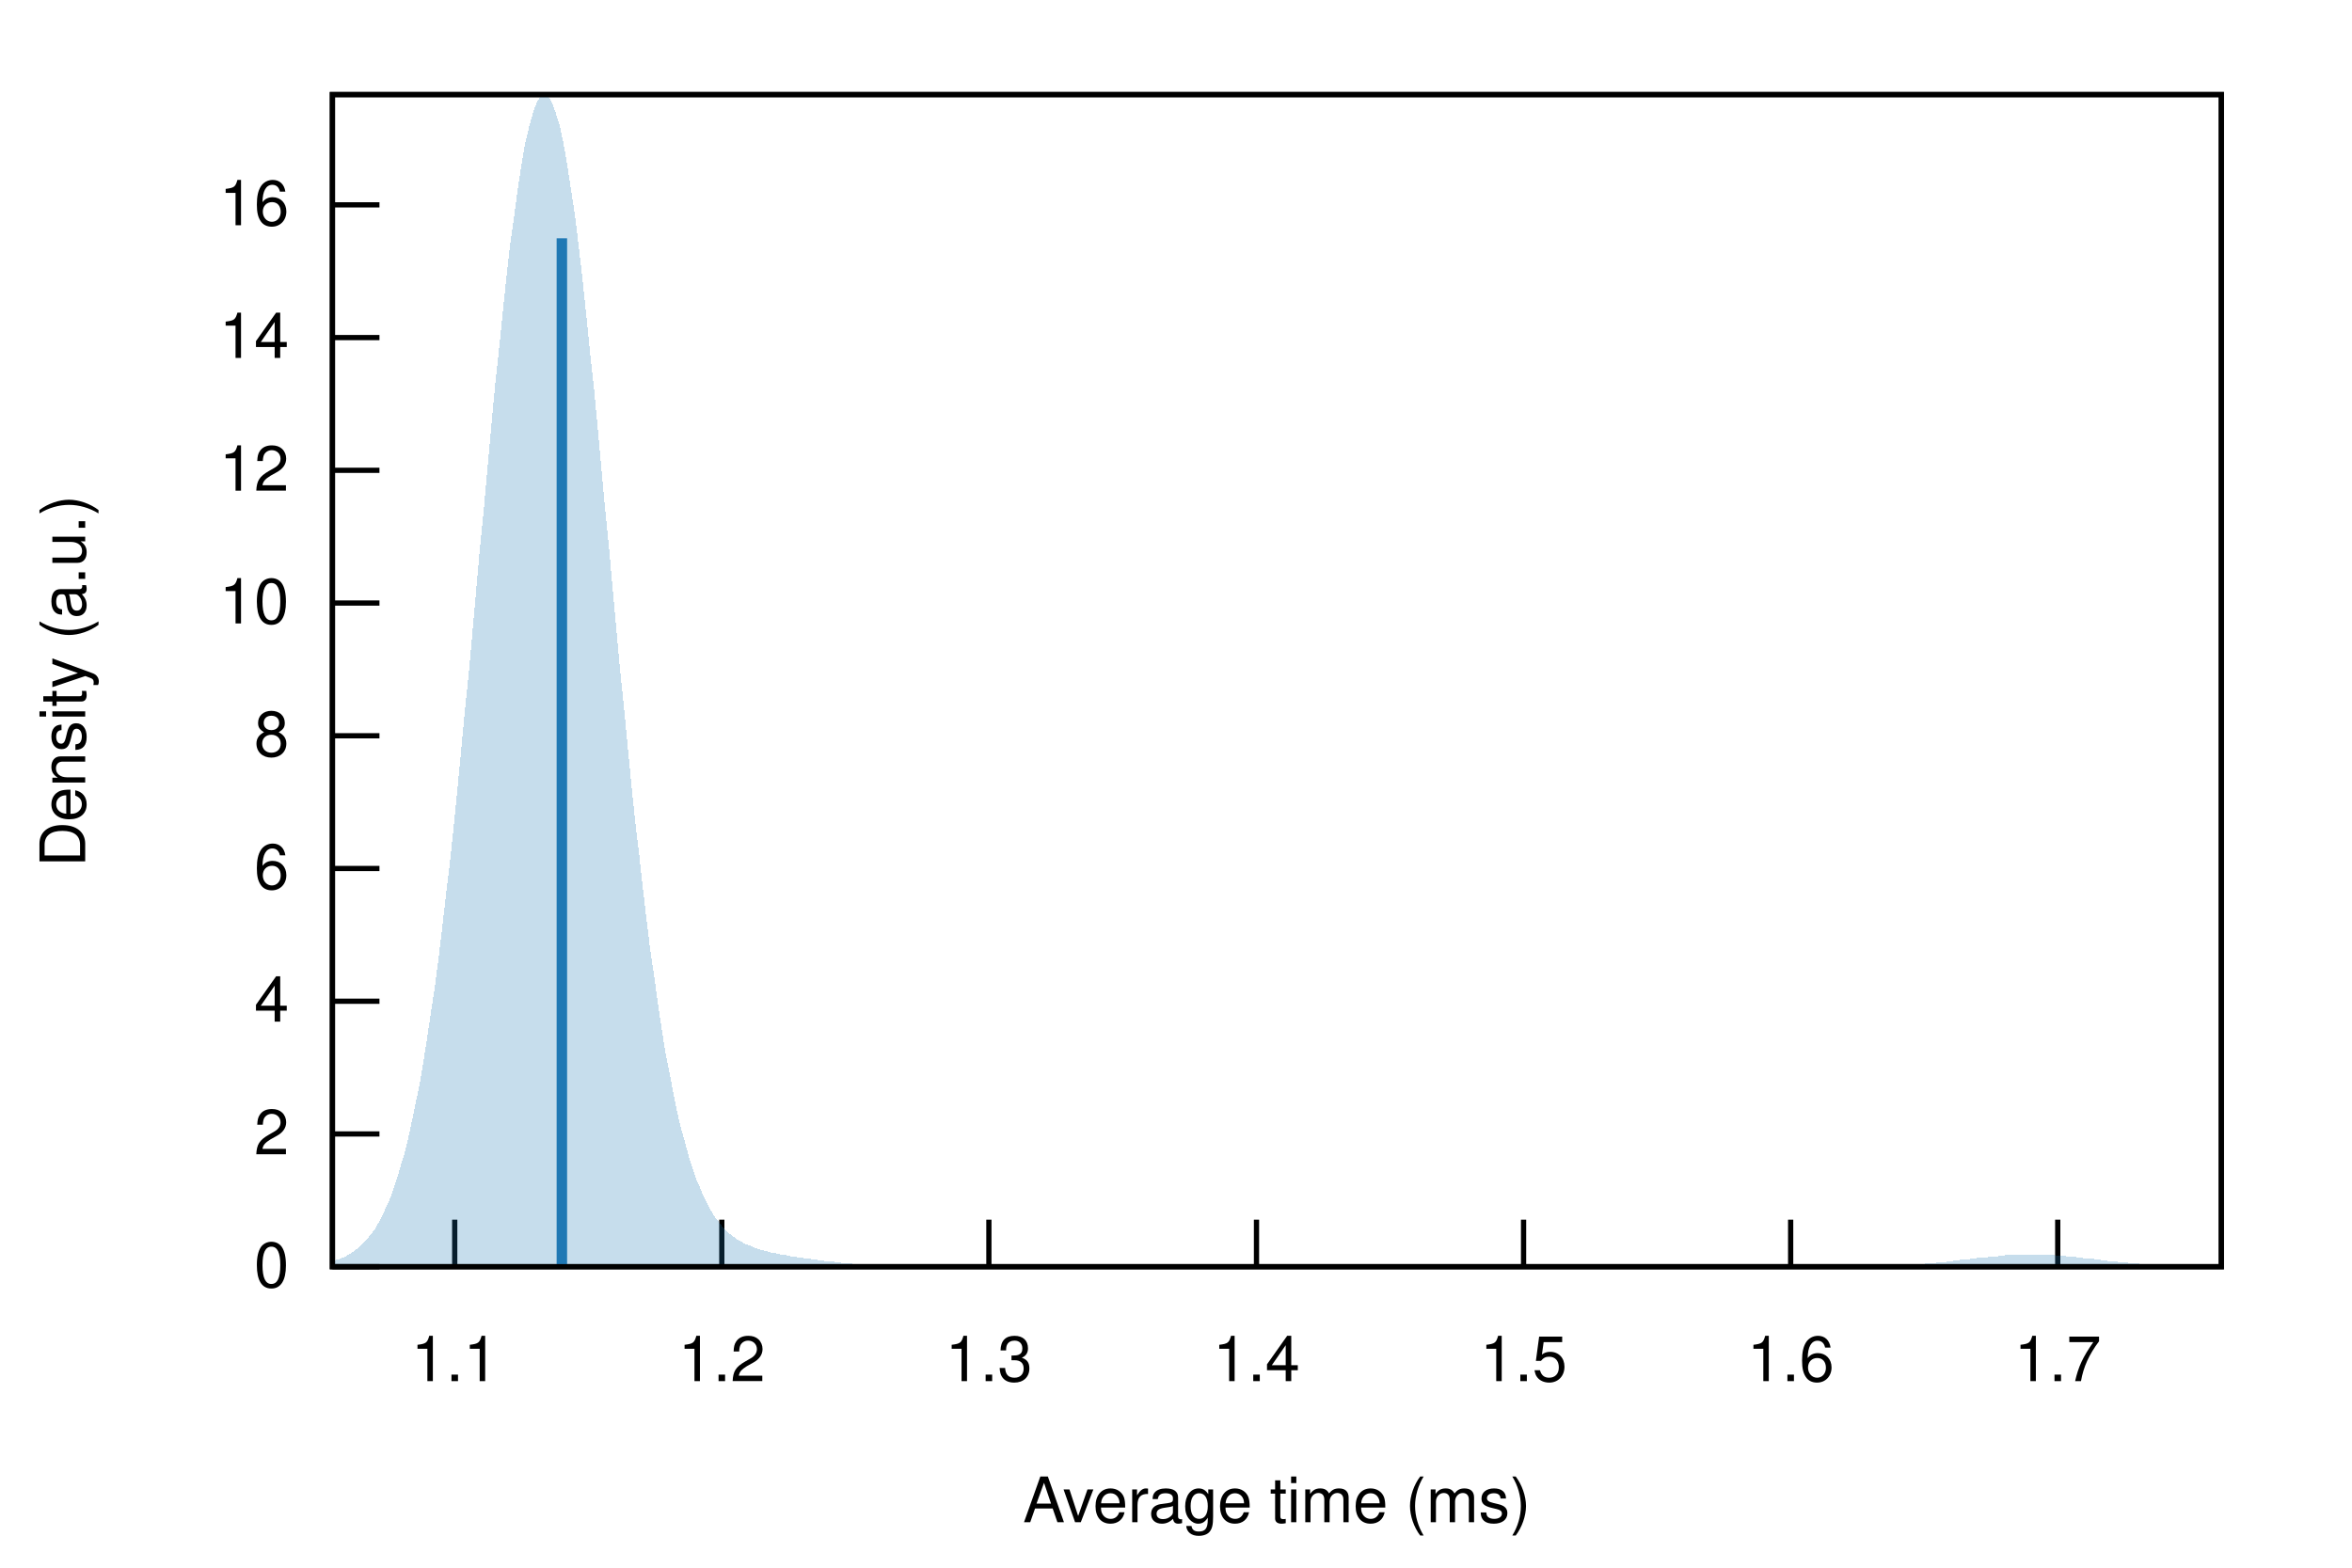
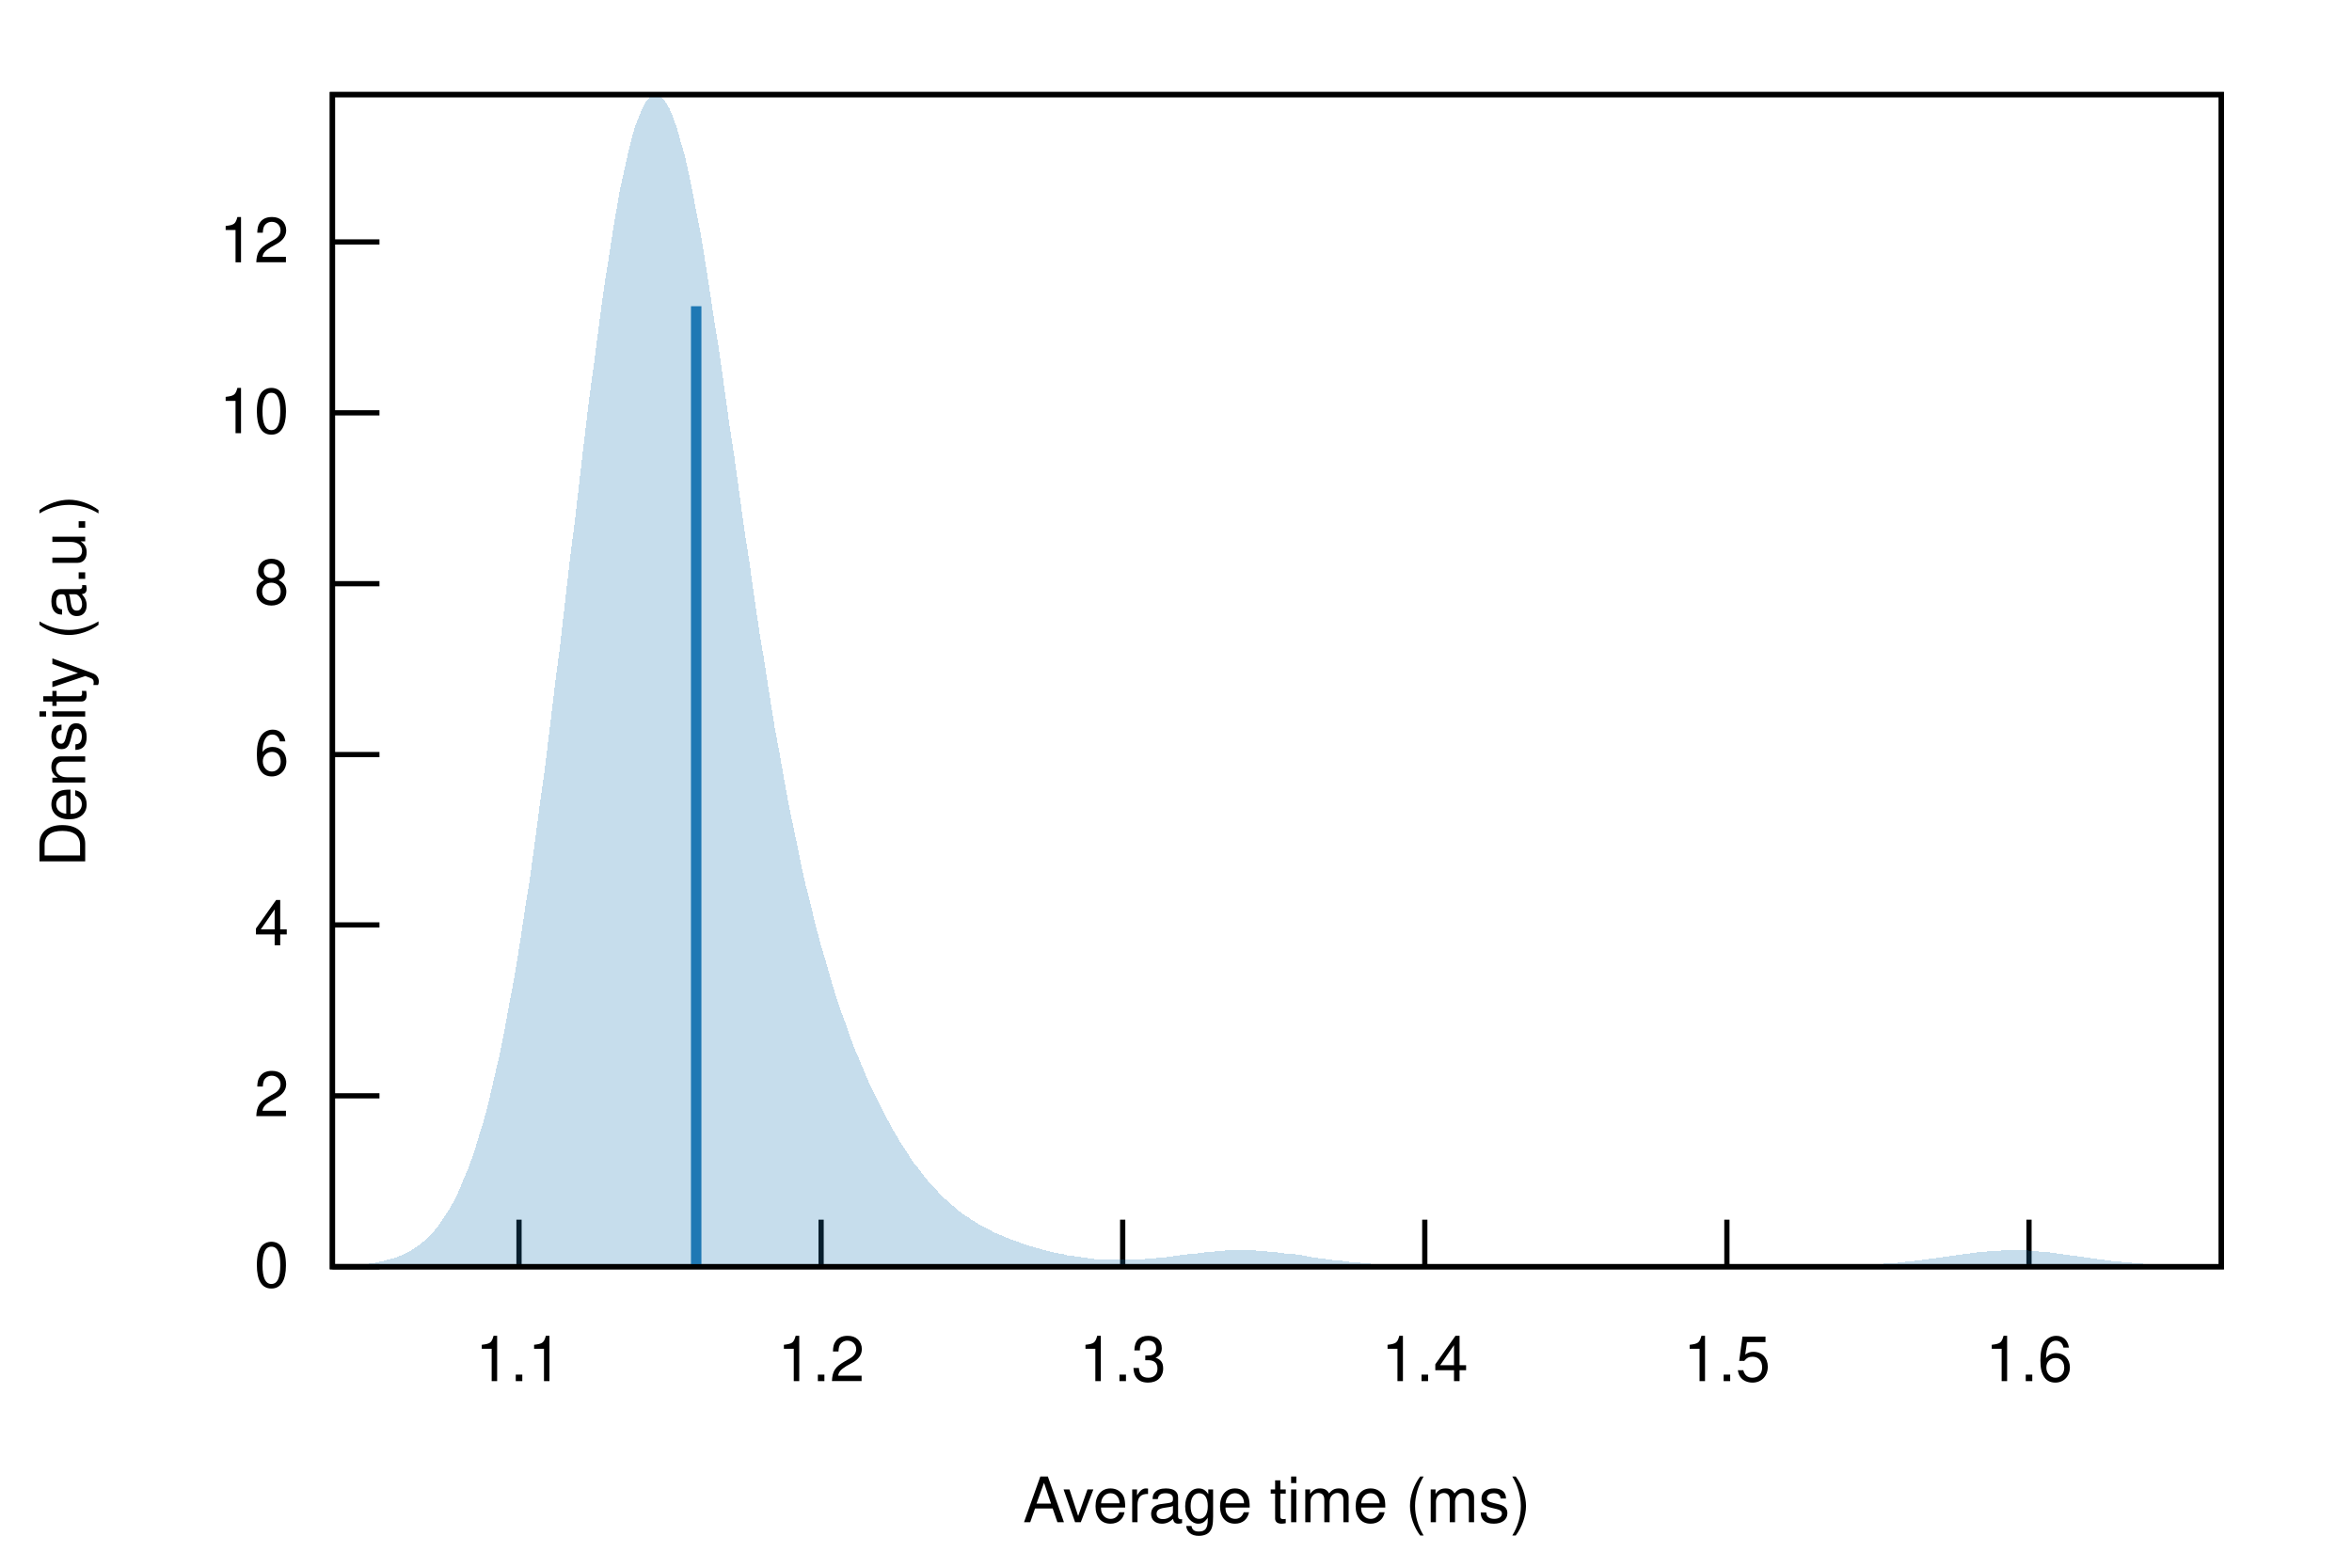
<svg xmlns="http://www.w3.org/2000/svg" xmlns:xlink="http://www.w3.org/1999/xlink" viewBox="0 0 450 300">
  <g id="gnuplot_canvas">
    <rect x="0" y="0" width="450" height="300" fill="none" />
    <defs>
      <circle id="gpDot" r="0.5" stroke-width="0.5" stroke="currentColor" />
      <path id="gpPt0" stroke-width="0.222" stroke="currentColor" d="M-1,0 h2 M0,-1 v2" />
      <path id="gpPt1" stroke-width="0.222" stroke="currentColor" d="M-1,-1 L1,1 M1,-1 L-1,1" />
      <path id="gpPt2" stroke-width="0.222" stroke="currentColor" d="M-1,0 L1,0 M0,-1 L0,1 M-1,-1 L1,1 M-1,1 L1,-1" />
      <rect id="gpPt3" stroke-width="0.222" stroke="currentColor" x="-1" y="-1" width="2" height="2" />
      <rect id="gpPt4" stroke-width="0.222" stroke="currentColor" fill="currentColor" x="-1" y="-1" width="2" height="2" />
      <circle id="gpPt5" stroke-width="0.222" stroke="currentColor" cx="0" cy="0" r="1" />
      <use xlink:href="#gpPt5" id="gpPt6" fill="currentColor" stroke="none" />
      <path id="gpPt7" stroke-width="0.222" stroke="currentColor" d="M0,-1.33 L-1.33,0.67 L1.33,0.67 z" />
      <use xlink:href="#gpPt7" id="gpPt8" fill="currentColor" stroke="none" />
      <use xlink:href="#gpPt7" id="gpPt9" stroke="currentColor" transform="rotate(180)" />
      <use xlink:href="#gpPt9" id="gpPt10" fill="currentColor" stroke="none" />
      <use xlink:href="#gpPt3" id="gpPt11" stroke="currentColor" transform="rotate(45)" />
      <use xlink:href="#gpPt11" id="gpPt12" fill="currentColor" stroke="none" />
      <path id="gpPt13" stroke-width="0.222" stroke="currentColor" d="M0,1.330 L1.265,0.411 L0.782,-1.067 L-0.782,-1.076 L-1.265,0.411 z" />
      <use xlink:href="#gpPt13" id="gpPt14" fill="currentColor" stroke="none" />
      <filter id="textbox" filterUnits="objectBoundingBox" x="0" y="0" height="1" width="1">
        <feFlood flood-color="white" flood-opacity="1" result="bgnd" />
        <feComposite in="SourceGraphic" in2="bgnd" operator="atop" />
      </filter>
      <filter id="greybox" filterUnits="objectBoundingBox" x="0" y="0" height="1" width="1">
        <feFlood flood-color="lightgrey" flood-opacity="1" result="grey" />
        <feComposite in="SourceGraphic" in2="grey" operator="atop" />
      </filter>
    </defs>
    <g fill="none" color="white" stroke="currentColor" stroke-width="1.00" stroke-linecap="butt" stroke-linejoin="miter">
</g>
    <g fill="none" color="black" stroke="currentColor" stroke-width="1.00" stroke-linecap="butt" stroke-linejoin="miter">
      <path stroke="black" d="M63.6,242.4 L72.6,242.4  " />
      <g transform="translate(55.3,246.3)" stroke="none" fill="black" font-family="Helvetica" font-size="12.00" text-anchor="end">
        <text>
          <tspan font-family="Helvetica"> 0</tspan>
        </text>
      </g>
    </g>
    <g fill="none" color="black" stroke="currentColor" stroke-width="1.00" stroke-linecap="butt" stroke-linejoin="miter">
-       <path stroke="black" d="M63.6,217.0 L72.6,217.0  " />
-       <g transform="translate(55.3,220.9)" stroke="none" fill="black" font-family="Helvetica" font-size="12.00" text-anchor="end">
+       <path stroke="black" d="M63.6,209.7 L72.6,209.7  " />
+       <g transform="translate(55.3,213.6)" stroke="none" fill="black" font-family="Helvetica" font-size="12.00" text-anchor="end">
        <text>
          <tspan font-family="Helvetica"> 2</tspan>
        </text>
      </g>
    </g>
    <g fill="none" color="black" stroke="currentColor" stroke-width="1.00" stroke-linecap="butt" stroke-linejoin="miter">
-       <path stroke="black" d="M63.6,191.6 L72.6,191.6  " />
-       <g transform="translate(55.3,195.5)" stroke="none" fill="black" font-family="Helvetica" font-size="12.00" text-anchor="end">
+       <path stroke="black" d="M63.6,177.0 L72.6,177.0  " />
+       <g transform="translate(55.3,180.9)" stroke="none" fill="black" font-family="Helvetica" font-size="12.00" text-anchor="end">
        <text>
          <tspan font-family="Helvetica"> 4</tspan>
        </text>
      </g>
    </g>
    <g fill="none" color="black" stroke="currentColor" stroke-width="1.00" stroke-linecap="butt" stroke-linejoin="miter">
-       <path stroke="black" d="M63.6,166.2 L72.6,166.2  " />
-       <g transform="translate(55.3,170.1)" stroke="none" fill="black" font-family="Helvetica" font-size="12.00" text-anchor="end">
+       <path stroke="black" d="M63.6,144.4 L72.6,144.4  " />
+       <g transform="translate(55.3,148.3)" stroke="none" fill="black" font-family="Helvetica" font-size="12.00" text-anchor="end">
        <text>
          <tspan font-family="Helvetica"> 6</tspan>
        </text>
      </g>
    </g>
    <g fill="none" color="black" stroke="currentColor" stroke-width="1.00" stroke-linecap="butt" stroke-linejoin="miter">
-       <path stroke="black" d="M63.6,140.8 L72.6,140.8  " />
-       <g transform="translate(55.3,144.7)" stroke="none" fill="black" font-family="Helvetica" font-size="12.00" text-anchor="end">
+       <path stroke="black" d="M63.6,111.7 L72.6,111.7  " />
+       <g transform="translate(55.3,115.6)" stroke="none" fill="black" font-family="Helvetica" font-size="12.00" text-anchor="end">
        <text>
          <tspan font-family="Helvetica"> 8</tspan>
        </text>
      </g>
    </g>
    <g fill="none" color="black" stroke="currentColor" stroke-width="1.00" stroke-linecap="butt" stroke-linejoin="miter">
-       <path stroke="black" d="M63.6,115.4 L72.6,115.4  " />
-       <g transform="translate(55.3,119.3)" stroke="none" fill="black" font-family="Helvetica" font-size="12.00" text-anchor="end">
+       <path stroke="black" d="M63.6,79.0 L72.6,79.0  " />
+       <g transform="translate(55.3,82.9)" stroke="none" fill="black" font-family="Helvetica" font-size="12.00" text-anchor="end">
        <text>
          <tspan font-family="Helvetica"> 10</tspan>
        </text>
      </g>
    </g>
    <g fill="none" color="black" stroke="currentColor" stroke-width="1.00" stroke-linecap="butt" stroke-linejoin="miter">
-       <path stroke="black" d="M63.6,90.0 L72.6,90.0  " />
-       <g transform="translate(55.3,93.9)" stroke="none" fill="black" font-family="Helvetica" font-size="12.00" text-anchor="end">
+       <path stroke="black" d="M63.6,46.3 L72.6,46.3  " />
+       <g transform="translate(55.3,50.2)" stroke="none" fill="black" font-family="Helvetica" font-size="12.00" text-anchor="end">
        <text>
          <tspan font-family="Helvetica"> 12</tspan>
        </text>
      </g>
    </g>
    <g fill="none" color="black" stroke="currentColor" stroke-width="1.00" stroke-linecap="butt" stroke-linejoin="miter">
-       <path stroke="black" d="M63.6,64.6 L72.6,64.6  " />
-       <g transform="translate(55.3,68.5)" stroke="none" fill="black" font-family="Helvetica" font-size="12.00" text-anchor="end">
-         <text>
-           <tspan font-family="Helvetica"> 14</tspan>
-         </text>
-       </g>
-     </g>
-     <g fill="none" color="black" stroke="currentColor" stroke-width="1.00" stroke-linecap="butt" stroke-linejoin="miter">
-       <path stroke="black" d="M63.6,39.2 L72.6,39.2  " />
-       <g transform="translate(55.3,43.1)" stroke="none" fill="black" font-family="Helvetica" font-size="12.00" text-anchor="end">
-         <text>
-           <tspan font-family="Helvetica"> 16</tspan>
-         </text>
-       </g>
-     </g>
-     <g fill="none" color="black" stroke="currentColor" stroke-width="1.00" stroke-linecap="butt" stroke-linejoin="miter">
-       <path stroke="black" d="M87.0,242.4 L87.0,233.4  " />
-       <g transform="translate(87.0,264.3)" stroke="none" fill="black" font-family="Helvetica" font-size="12.00" text-anchor="middle">
+       <path stroke="black" d="M99.3,242.4 L99.3,233.4  " />
+       <g transform="translate(99.3,264.3)" stroke="none" fill="black" font-family="Helvetica" font-size="12.00" text-anchor="middle">
        <text>
          <tspan font-family="Helvetica"> 1.1</tspan>
        </text>
      </g>
    </g>
    <g fill="none" color="black" stroke="currentColor" stroke-width="1.00" stroke-linecap="butt" stroke-linejoin="miter">
-       <path stroke="black" d="M138.1,242.4 L138.1,233.4  " />
-       <g transform="translate(138.1,264.3)" stroke="none" fill="black" font-family="Helvetica" font-size="12.00" text-anchor="middle">
+       <path stroke="black" d="M157.1,242.4 L157.1,233.4  " />
+       <g transform="translate(157.1,264.3)" stroke="none" fill="black" font-family="Helvetica" font-size="12.00" text-anchor="middle">
        <text>
          <tspan font-family="Helvetica"> 1.2</tspan>
        </text>
      </g>
    </g>
    <g fill="none" color="black" stroke="currentColor" stroke-width="1.00" stroke-linecap="butt" stroke-linejoin="miter">
-       <path stroke="black" d="M189.2,242.4 L189.2,233.4  " />
-       <g transform="translate(189.2,264.3)" stroke="none" fill="black" font-family="Helvetica" font-size="12.00" text-anchor="middle">
+       <path stroke="black" d="M214.8,242.4 L214.8,233.4  " />
+       <g transform="translate(214.8,264.3)" stroke="none" fill="black" font-family="Helvetica" font-size="12.00" text-anchor="middle">
        <text>
          <tspan font-family="Helvetica"> 1.3</tspan>
        </text>
      </g>
    </g>
    <g fill="none" color="black" stroke="currentColor" stroke-width="1.00" stroke-linecap="butt" stroke-linejoin="miter">
-       <path stroke="black" d="M240.4,242.4 L240.4,233.4  " />
-       <g transform="translate(240.4,264.3)" stroke="none" fill="black" font-family="Helvetica" font-size="12.00" text-anchor="middle">
+       <path stroke="black" d="M272.6,242.4 L272.6,233.4  " />
+       <g transform="translate(272.6,264.3)" stroke="none" fill="black" font-family="Helvetica" font-size="12.00" text-anchor="middle">
        <text>
          <tspan font-family="Helvetica"> 1.4</tspan>
        </text>
      </g>
    </g>
    <g fill="none" color="black" stroke="currentColor" stroke-width="1.00" stroke-linecap="butt" stroke-linejoin="miter">
-       <path stroke="black" d="M291.5,242.4 L291.5,233.4  " />
-       <g transform="translate(291.5,264.3)" stroke="none" fill="black" font-family="Helvetica" font-size="12.00" text-anchor="middle">
+       <path stroke="black" d="M330.4,242.4 L330.4,233.4  " />
+       <g transform="translate(330.4,264.3)" stroke="none" fill="black" font-family="Helvetica" font-size="12.00" text-anchor="middle">
        <text>
          <tspan font-family="Helvetica"> 1.5</tspan>
        </text>
      </g>
    </g>
    <g fill="none" color="black" stroke="currentColor" stroke-width="1.00" stroke-linecap="butt" stroke-linejoin="miter">
-       <path stroke="black" d="M342.6,242.4 L342.6,233.4  " />
-       <g transform="translate(342.6,264.3)" stroke="none" fill="black" font-family="Helvetica" font-size="12.00" text-anchor="middle">
+       <path stroke="black" d="M388.2,242.4 L388.2,233.4  " />
+       <g transform="translate(388.2,264.3)" stroke="none" fill="black" font-family="Helvetica" font-size="12.00" text-anchor="middle">
        <text>
          <tspan font-family="Helvetica"> 1.6</tspan>
-         </text>
-       </g>
-     </g>
-     <g fill="none" color="black" stroke="currentColor" stroke-width="1.00" stroke-linecap="butt" stroke-linejoin="miter">
-       <path stroke="black" d="M393.7,242.4 L393.7,233.4  " />
-       <g transform="translate(393.7,264.3)" stroke="none" fill="black" font-family="Helvetica" font-size="12.00" text-anchor="middle">
-         <text>
-           <tspan font-family="Helvetica"> 1.7</tspan>
        </text>
      </g>
    </g>
    <g fill="none" color="black" stroke="currentColor" stroke-width="1.00" stroke-linecap="butt" stroke-linejoin="miter">
</g>
    <g fill="none" color="black" stroke="currentColor" stroke-width="1.00" stroke-linecap="butt" stroke-linejoin="miter">
      <path stroke="black" d="M63.6,18.1 L63.6,242.4 L425.0,242.4 L425.0,18.1 L63.6,18.1 Z  " />
    </g>
    <g fill="none" color="black" stroke="currentColor" stroke-width="1.00" stroke-linecap="butt" stroke-linejoin="miter">
      <g transform="translate(16.3,130.3) rotate(270)" stroke="none" fill="black" font-family="Helvetica" font-size="12.00" text-anchor="middle">
        <text>
          <tspan font-family="Helvetica">Density (a.u.)</tspan>
        </text>
      </g>
    </g>
    <g fill="none" color="black" stroke="currentColor" stroke-width="1.00" stroke-linecap="butt" stroke-linejoin="miter">
      <g transform="translate(244.3,291.3)" stroke="none" fill="black" font-family="Helvetica" font-size="12.00" text-anchor="middle">
        <text>
          <tspan font-family="Helvetica">Average time (ms)</tspan>
        </text>
      </g>
    </g>
    <g fill="none" color="black" stroke="currentColor" stroke-width="1.00" stroke-linecap="butt" stroke-linejoin="miter">
</g>
    <g id="gnuplot_plot_1">
      <g fill="none" color="black" stroke="currentColor" stroke-width="1.00" stroke-linecap="butt" stroke-linejoin="miter">
        <g stroke="none" shape-rendering="crispEdges">
-           <polygon fill="rgb( 31, 120, 180)" fill-opacity="0.25" points="63.6,241.4 64.3,241.1 65.0,240.9 65.8,240.6 66.5,240.2 67.2,239.8 67.9,239.3 68.7,238.7 69.4,238.0 70.1,237.3 70.8,236.4 71.6,235.4 72.3,234.2 73.0,232.9 73.7,231.4 74.5,229.7 75.2,227.8 75.9,225.7 76.6,223.3 77.4,220.7 78.1,217.8 78.8,214.6 79.5,211.2 80.3,207.4 81.0,203.2 81.7,198.8 82.4,194.0 83.2,188.8 83.9,183.4 84.6,177.6 85.3,171.4 86.1,164.9 86.8,158.2 87.5,151.2 88.2,143.9 88.9,136.4 89.7,128.7 90.4,120.9 91.1,113.0 91.8,105.1 92.6,97.1 93.3,89.2 94.0,81.5 94.7,74.0 95.5,66.6 96.2,59.6 96.9,53.0 97.6,46.8 98.4,41.1 99.1,35.9 99.8,31.3 100.5,27.3 101.3,24.0 102.0,21.5 102.7,19.6 103.4,18.5 104.2,18.1 104.9,18.5 105.6,19.6 106.3,21.5 107.1,24.1 107.8,27.4 108.5,31.4 109.2,36.0 110.0,41.2 110.7,46.9 111.4,53.0 112.1,59.6 112.8,66.6 113.6,73.8 114.3,81.3 115.0,89.0 115.7,96.7 116.5,104.6 117.2,112.4 117.9,120.2 118.6,127.9 119.4,135.5 120.1,142.9 120.8,150.1 121.5,157.0 122.3,163.6 123.0,170.0 123.7,176.0 124.4,181.7 125.2,187.1 125.9,192.2 126.6,196.9 127.3,201.3 128.1,205.3 128.8,209.0 129.5,212.5 130.2,215.6 131.0,218.4 131.7,221.0 132.4,223.3 133.1,225.4 133.9,227.2 134.6,228.9 135.3,230.3 136.0,231.6 136.7,232.8 137.5,233.8 138.2,234.7 138.9,235.4 139.6,236.1 140.4,236.7 141.1,237.2 141.8,237.6 142.5,238.0 143.3,238.3 144.0,238.6 144.7,238.9 145.4,239.1 146.2,239.3 146.9,239.5 147.6,239.7 148.3,239.8 149.1,240.0 149.8,240.1 150.5,240.2 151.2,240.4 152.0,240.5 152.7,240.6 153.4,240.7 154.1,240.8 154.9,240.9 155.6,241.0 156.3,241.1 157.0,241.2 157.8,241.3 158.5,241.4 159.2,241.4 159.9,241.5 160.6,241.6 161.4,241.7 162.1,241.7 162.8,241.8 163.5,241.9 164.3,241.9 165.0,242.0 165.7,242.0 166.4,242.0 167.2,242.1 167.9,242.1 168.6,242.2 169.3,242.2 170.1,242.2 170.8,242.2 171.5,242.3 172.2,242.3 173.0,242.3 173.7,242.3 174.4,242.3 175.1,242.3 175.9,242.3 176.6,242.4 177.3,242.4 178.0,242.4 178.8,242.4 179.5,242.4 180.2,242.4 180.9,242.4 181.7,242.4 182.4,242.4 183.1,242.4 183.8,242.4 184.5,242.4 185.3,242.4 186.0,242.4 186.7,242.4 187.4,242.4 188.2,242.4 188.9,242.4 189.6,242.4 190.3,242.4 191.1,242.4 191.8,242.4 192.5,242.4 193.2,242.4 194.0,242.4 194.7,242.4 195.4,242.4 196.1,242.4 196.9,242.4 197.6,242.4 198.3,242.4 199.0,242.4 199.8,242.4 200.5,242.4 201.2,242.4 201.9,242.4 202.7,242.4 203.4,242.4 204.1,242.4 204.8,242.4 205.6,242.4 206.3,242.4 207.0,242.4 207.7,242.4 208.4,242.4 209.2,242.4 209.9,242.4 210.6,242.4 211.3,242.4 212.1,242.4 212.8,242.4 213.5,242.4 214.2,242.4 215.0,242.4 215.7,242.4 216.4,242.4 217.1,242.4 217.9,242.4 218.6,242.4 219.3,242.4 220.0,242.4 220.8,242.4 221.5,242.4 222.2,242.4 222.9,242.4 223.7,242.4 224.4,242.4 225.1,242.4 225.8,242.4 226.6,242.4 227.3,242.4 228.0,242.4 228.7,242.4 229.5,242.4 230.2,242.4 230.9,242.4 231.6,242.4 232.3,242.4 233.1,242.4 233.8,242.4 234.5,242.4 235.2,242.4 236.0,242.4 236.7,242.4 237.4,242.4 238.1,242.4 238.9,242.4 239.6,242.4 240.3,242.4 241.0,242.4 241.8,242.4 242.5,242.4 243.2,242.4 243.9,242.4 244.7,242.4 245.4,242.4 246.1,242.4 246.8,242.4 247.6,242.4 248.3,242.4 249.0,242.4 249.7,242.4 250.5,242.4 251.2,242.4 251.9,242.4 252.6,242.4 253.4,242.4 254.1,242.4 254.8,242.4 255.5,242.4 256.3,242.4 257.0,242.4 257.7,242.4 258.4,242.4 259.1,242.4 259.9,242.4 260.6,242.4 261.3,242.4 262.0,242.4 262.8,242.4 263.5,242.4 264.2,242.4 264.9,242.4 265.7,242.4 266.4,242.4 267.1,242.4 267.8,242.4 268.6,242.4 269.3,242.4 270.0,242.4 270.7,242.4 271.5,242.4 272.2,242.4 272.9,242.4 273.6,242.4 274.4,242.4 275.1,242.4 275.8,242.4 276.5,242.4 277.3,242.4 278.0,242.4 278.7,242.4 279.4,242.4 280.2,242.4 280.9,242.4 281.6,242.4 282.3,242.4 283.0,242.4 283.8,242.4 284.5,242.4 285.2,242.4 285.9,242.4 286.7,242.4 287.4,242.4 288.1,242.4 288.8,242.4 289.6,242.4 290.3,242.4 291.0,242.4 291.7,242.4 292.5,242.4 293.2,242.4 293.9,242.4 294.6,242.4 295.4,242.4 296.1,242.4 296.8,242.4 297.5,242.4 298.3,242.4 299.0,242.4 299.7,242.4 300.4,242.4 301.2,242.4 301.9,242.4 302.6,242.4 303.3,242.4 304.1,242.4 304.8,242.4 305.5,242.4 306.2,242.4 306.9,242.4 307.7,242.4 308.4,242.4 309.1,242.4 309.8,242.4 310.6,242.4 311.3,242.4 312.0,242.4 312.7,242.4 313.5,242.4 314.2,242.4 314.9,242.4 315.6,242.4 316.4,242.4 317.1,242.4 317.8,242.4 318.5,242.4 319.3,242.4 320.0,242.4 320.7,242.4 321.4,242.4 322.2,242.4 322.9,242.4 323.6,242.4 324.3,242.4 325.1,242.4 325.8,242.4 326.5,242.4 327.2,242.4 328.0,242.4 328.7,242.4 329.4,242.4 330.1,242.4 330.8,242.4 331.6,242.4 332.3,242.4 333.0,242.4 333.7,242.4 334.5,242.4 335.2,242.4 335.9,242.4 336.6,242.4 337.4,242.4 338.1,242.4 338.8,242.4 339.5,242.4 340.3,242.4 341.0,242.4 341.7,242.4 342.4,242.4 343.2,242.4 343.9,242.4 344.6,242.4 345.3,242.4 346.1,242.4 346.8,242.4 347.5,242.4 348.2,242.4 349.0,242.4 349.7,242.4 350.4,242.4 351.1,242.4 351.9,242.4 352.6,242.4 353.3,242.4 354.0,242.4 354.7,242.4 355.5,242.3 356.2,242.3 356.9,242.3 357.6,242.3 358.4,242.3 359.1,242.3 359.8,242.3 360.5,242.2 361.3,242.2 362.0,242.2 362.7,242.2 363.4,242.1 364.2,242.1 364.9,242.1 365.6,242.0 366.3,242.0 367.1,241.9 367.8,241.9 368.5,241.8 369.2,241.7 370.0,241.7 370.7,241.6 371.4,241.5 372.1,241.5 372.9,241.4 373.6,241.3 374.3,241.2 375.0,241.1 375.8,241.1 376.5,241.0 377.2,240.9 377.9,240.8 378.6,240.7 379.4,240.6 380.1,240.6 380.8,240.5 381.5,240.4 382.3,240.4 383.0,240.3 383.7,240.2 384.4,240.2 385.2,240.1 385.9,240.1 386.6,240.1 387.3,240.1 388.1,240.1 388.8,240.1 389.5,240.1 390.2,240.1 391.0,240.1 391.7,240.1 392.4,240.2 393.1,240.2 393.9,240.3 394.6,240.3 395.3,240.4 396.0,240.5 396.8,240.5 397.5,240.6 398.2,240.7 398.9,240.8 399.7,240.9 400.4,240.9 401.1,241.0 401.8,241.1 402.5,241.2 403.3,241.3 404.0,241.4 404.7,241.4 405.4,241.5 406.2,241.6 406.9,241.6 407.6,241.7 408.3,241.8 409.1,241.8 409.8,241.9 410.5,241.9 411.2,242.0 412.0,242.0 412.7,242.1 413.4,242.1 414.1,242.1 414.9,242.2 415.6,242.2 416.3,242.2 417.0,242.2 417.8,242.3 418.5,242.3 419.2,242.3 419.9,242.3 420.7,242.3 421.4,242.3 422.1,242.3 422.8,242.4 423.6,242.4 424.3,242.4 425.0,242.4 425.0,242.4 424.3,242.4 423.6,242.4 422.8,242.4 422.1,242.4 421.4,242.4 420.7,242.4 419.9,242.4 419.2,242.4 418.5,242.4 417.8,242.4 417.0,242.4 416.3,242.4 415.6,242.4 414.9,242.4 414.1,242.4 413.4,242.4 412.7,242.4 412.0,242.4 411.2,242.4 410.5,242.4 409.8,242.4 409.1,242.4 408.3,242.4 407.6,242.4 406.9,242.4 406.2,242.4 405.4,242.4 404.7,242.4 404.0,242.4 403.3,242.4 402.5,242.4 401.8,242.4 401.1,242.4 400.4,242.4 399.7,242.4 398.9,242.4 398.2,242.4 397.5,242.4 396.8,242.4 396.0,242.4 395.3,242.4 394.6,242.4 393.9,242.4 393.1,242.4 392.4,242.4 391.7,242.4 391.0,242.4 390.2,242.4 389.5,242.4 388.8,242.4 388.1,242.4 387.3,242.4 386.6,242.4 385.9,242.4 385.2,242.4 384.4,242.4 383.7,242.4 383.0,242.4 382.3,242.4 381.5,242.4 380.8,242.4 380.1,242.4 379.4,242.4 378.6,242.4 377.9,242.4 377.2,242.4 376.5,242.4 375.8,242.4 375.0,242.4 374.3,242.4 373.6,242.4 372.9,242.4 372.1,242.4 371.4,242.4 370.7,242.4 370.0,242.4 369.2,242.4 368.5,242.4 367.8,242.4 367.1,242.4 366.3,242.4 365.6,242.4 364.9,242.4 364.2,242.4 363.4,242.4 362.7,242.4 362.0,242.4 361.3,242.4 360.5,242.4 359.8,242.4 359.1,242.4 358.4,242.4 357.6,242.4 356.9,242.4 356.2,242.4 355.5,242.4 354.7,242.4 354.0,242.4 353.3,242.4 352.6,242.4 351.9,242.4 351.1,242.4 350.4,242.4 349.7,242.4 349.0,242.4 348.2,242.4 347.5,242.4 346.8,242.4 346.1,242.4 345.3,242.4 344.6,242.4 343.9,242.4 343.2,242.4 342.4,242.4 341.7,242.4 341.0,242.4 340.3,242.4 339.5,242.4 338.8,242.4 338.1,242.4 337.4,242.4 336.6,242.4 335.9,242.4 335.2,242.4 334.5,242.4 333.7,242.4 333.0,242.4 332.3,242.4 331.6,242.4 330.8,242.4 330.1,242.4 329.4,242.4 328.7,242.4 328.0,242.4 327.2,242.4 326.5,242.4 325.8,242.4 325.1,242.4 324.3,242.4 323.6,242.4 322.9,242.4 322.2,242.4 321.4,242.4 320.7,242.4 320.0,242.4 319.3,242.4 318.5,242.4 317.8,242.4 317.1,242.4 316.4,242.4 315.6,242.4 314.9,242.4 314.2,242.4 313.5,242.4 312.7,242.4 312.0,242.4 311.3,242.4 310.6,242.4 309.8,242.4 309.1,242.4 308.4,242.4 307.7,242.4 306.9,242.4 306.2,242.4 305.5,242.4 304.8,242.4 304.1,242.4 303.3,242.4 302.6,242.4 301.9,242.4 301.2,242.4 300.4,242.4 299.7,242.4 299.0,242.4 298.3,242.4 297.5,242.4 296.8,242.4 296.1,242.4 295.4,242.4 294.6,242.4 293.9,242.4 293.2,242.4 292.5,242.4 291.7,242.4 291.0,242.4 290.3,242.4 289.6,242.4 288.8,242.4 288.1,242.4 287.4,242.4 286.7,242.4 285.9,242.4 285.2,242.4 284.5,242.4 283.8,242.4 283.0,242.4 282.3,242.4 281.6,242.4 280.9,242.4 280.2,242.4 279.4,242.4 278.7,242.4 278.0,242.4 277.3,242.4 276.5,242.4 275.8,242.4 275.1,242.4 274.4,242.4 273.6,242.4 272.9,242.4 272.2,242.4 271.5,242.4 270.7,242.4 270.0,242.4 269.3,242.4 268.6,242.4 267.8,242.4 267.1,242.4 266.4,242.4 265.7,242.4 264.9,242.4 264.2,242.4 263.5,242.4 262.8,242.4 262.0,242.4 261.3,242.4 260.6,242.4 259.9,242.4 259.1,242.4 258.4,242.4 257.7,242.4 257.0,242.4 256.3,242.4 255.5,242.4 254.8,242.4 254.1,242.4 253.4,242.4 252.6,242.4 251.9,242.4 251.2,242.4 250.5,242.4 249.7,242.4 249.0,242.4 248.3,242.4 247.6,242.4 246.8,242.4 246.1,242.4 245.4,242.4 244.7,242.4 243.9,242.4 243.2,242.4 242.5,242.4 241.8,242.4 241.0,242.4 240.3,242.4 239.6,242.4 238.9,242.4 238.1,242.4 237.4,242.4 236.7,242.4 236.0,242.4 235.2,242.4 234.5,242.4 233.8,242.4 233.1,242.4 232.3,242.4 231.6,242.4 230.9,242.4 230.2,242.4 229.5,242.4 228.7,242.4 228.0,242.4 227.3,242.4 226.6,242.4 225.8,242.4 225.1,242.4 224.4,242.4 223.7,242.4 222.9,242.4 222.2,242.4 221.5,242.4 220.8,242.4 220.0,242.4 219.3,242.4 218.6,242.4 217.9,242.4 217.1,242.4 216.4,242.4 215.7,242.4 215.0,242.4 214.2,242.4 213.5,242.4 212.8,242.4 212.1,242.4 211.3,242.4 210.6,242.4 209.9,242.4 209.2,242.4 208.4,242.4 207.7,242.4 207.0,242.4 206.3,242.4 205.6,242.4 204.8,242.4 204.1,242.4 203.4,242.4 202.7,242.4 201.9,242.4 201.2,242.4 200.5,242.4 199.8,242.4 199.0,242.4 198.3,242.4 197.6,242.4 196.9,242.4 196.1,242.4 195.4,242.4 194.7,242.4 194.0,242.4 193.2,242.4 192.5,242.4 191.8,242.4 191.1,242.4 190.3,242.4 189.6,242.4 188.9,242.4 188.2,242.4 187.4,242.4 186.7,242.4 186.0,242.4 185.3,242.4 184.5,242.4 183.8,242.4 183.1,242.4 182.4,242.4 181.7,242.4 180.9,242.4 180.2,242.4 179.5,242.4 178.8,242.4 178.0,242.4 177.3,242.4 176.6,242.4 175.9,242.4 175.1,242.4 174.4,242.4 173.7,242.4 173.0,242.4 172.2,242.4 171.5,242.4 170.8,242.4 170.1,242.4 169.3,242.4 168.6,242.4 167.9,242.4 167.2,242.4 166.4,242.4 165.7,242.4 165.0,242.4 164.3,242.4 163.5,242.4 162.8,242.4 162.1,242.4 161.4,242.4 160.6,242.4 159.9,242.4 159.2,242.4 158.5,242.4 157.8,242.4 157.0,242.4 156.3,242.4 155.6,242.4 154.9,242.4 154.1,242.4 153.4,242.4 152.7,242.4 152.0,242.4 151.2,242.4 150.5,242.4 149.8,242.4 149.1,242.4 148.3,242.4 147.6,242.4 146.9,242.4 146.2,242.4 145.4,242.4 144.7,242.4 144.0,242.4 143.3,242.4 142.5,242.4 141.8,242.4 141.1,242.4 140.4,242.4 139.6,242.4 138.9,242.4 138.2,242.4 137.5,242.4 136.7,242.4 136.0,242.4 135.3,242.4 134.6,242.4 133.9,242.4 133.1,242.4 132.4,242.4 131.7,242.4 131.0,242.4 130.2,242.4 129.5,242.4 128.8,242.4 128.1,242.4 127.3,242.4 126.6,242.4 125.9,242.4 125.2,242.4 124.4,242.4 123.7,242.4 123.0,242.4 122.3,242.4 121.5,242.4 120.8,242.4 120.1,242.4 119.4,242.4 118.6,242.4 117.9,242.4 117.2,242.4 116.5,242.4 115.7,242.4 115.0,242.4 114.3,242.4 113.6,242.4 112.8,242.4 112.1,242.4 111.4,242.4 110.7,242.4 110.0,242.4 109.2,242.4 108.5,242.4 107.8,242.4 107.1,242.4 106.3,242.4 105.6,242.4 104.9,242.4 104.2,242.4 103.4,242.4 102.7,242.4 102.0,242.4 101.3,242.4 100.5,242.4 99.8,242.4 99.1,242.4 98.4,242.4 97.6,242.4 96.9,242.4 96.2,242.4 95.5,242.4 94.7,242.4 94.0,242.4 93.3,242.4 92.6,242.4 91.8,242.4 91.1,242.4 90.4,242.4 89.7,242.4 88.9,242.4 88.2,242.4 87.5,242.4 86.8,242.4 86.1,242.4 85.3,242.4 84.6,242.4 83.9,242.4 83.2,242.4 82.4,242.4 81.7,242.4 81.0,242.4 80.3,242.4 79.5,242.4 78.8,242.4 78.1,242.4 77.4,242.4 76.6,242.4 75.9,242.4 75.2,242.4 74.5,242.4 73.7,242.4 73.0,242.4 72.3,242.4 71.6,242.4 70.8,242.4 70.1,242.4 69.4,242.4 68.7,242.4 67.9,242.4 67.2,242.4 66.5,242.4 65.8,242.4 65.0,242.4 64.3,242.4 63.6,242.4 " />
+           <polygon fill="rgb( 31, 120, 180)" fill-opacity="0.25" points="63.6,242.3 64.3,242.3 65.0,242.2 65.8,242.2 66.5,242.2 67.2,242.1 67.9,242.1 68.7,242.0 69.4,241.9 70.1,241.9 70.8,241.8 71.6,241.7 72.3,241.5 73.0,241.4 73.7,241.2 74.5,241.0 75.2,240.8 75.9,240.6 76.6,240.3 77.4,239.9 78.1,239.6 78.8,239.2 79.5,238.7 80.3,238.2 81.0,237.6 81.7,236.9 82.4,236.2 83.2,235.4 83.9,234.5 84.6,233.5 85.3,232.4 86.1,231.2 86.8,229.9 87.5,228.5 88.2,226.9 88.9,225.2 89.7,223.3 90.4,221.3 91.1,219.2 91.8,216.8 92.6,214.3 93.3,211.6 94.0,208.7 94.7,205.6 95.5,202.3 96.2,198.8 96.9,195.1 97.6,191.2 98.4,187.1 99.1,182.8 99.8,178.3 100.5,173.6 101.3,168.7 102.0,163.6 102.7,158.4 103.4,153.0 104.2,147.4 104.9,141.7 105.6,135.9 106.3,130.0 107.1,124.0 107.8,117.9 108.5,111.8 109.2,105.7 110.0,99.6 110.7,93.5 111.4,87.4 112.1,81.5 112.8,75.7 113.6,70.0 114.3,64.5 115.0,59.2 115.7,54.1 116.5,49.2 117.2,44.6 117.9,40.4 118.6,36.4 119.4,32.8 120.1,29.6 120.8,26.7 121.5,24.2 122.3,22.2 123.0,20.5 123.7,19.3 124.4,18.5 125.2,18.1 125.9,18.1 126.6,18.6 127.3,19.5 128.1,20.8 128.8,22.5 129.5,24.5 130.2,27.0 131.0,29.7 131.7,32.8 132.4,36.2 133.1,39.9 133.9,43.9 134.6,48.0 135.3,52.4 136.0,57.0 136.7,61.7 137.5,66.5 138.2,71.5 138.9,76.5 139.6,81.6 140.4,86.7 141.1,91.8 141.8,96.9 142.5,102.0 143.3,107.0 144.0,112.0 144.7,116.9 145.4,121.6 146.2,126.3 146.9,130.9 147.6,135.3 148.3,139.7 149.1,143.8 149.8,147.9 150.5,151.8 151.2,155.5 152.0,159.2 152.7,162.6 153.4,166.0 154.1,169.2 154.9,172.3 155.6,175.2 156.3,178.0 157.0,180.7 157.8,183.3 158.5,185.8 159.2,188.2 159.9,190.5 160.6,192.7 161.4,194.8 162.1,196.8 162.8,198.8 163.5,200.7 164.3,202.5 165.0,204.2 165.7,205.9 166.4,207.5 167.2,209.1 167.9,210.6 168.6,212.0 169.3,213.4 170.1,214.8 170.8,216.1 171.5,217.3 172.2,218.5 173.0,219.7 173.7,220.8 174.4,221.9 175.1,222.9 175.9,223.8 176.6,224.8 177.3,225.7 178.0,226.5 178.8,227.3 179.5,228.1 180.2,228.8 180.9,229.5 181.7,230.2 182.4,230.8 183.1,231.4 183.8,232.0 184.5,232.5 185.3,233.0 186.0,233.5 186.7,233.9 187.4,234.4 188.2,234.8 188.9,235.1 189.6,235.5 190.3,235.9 191.1,236.2 191.8,236.5 192.5,236.8 193.2,237.1 194.0,237.4 194.7,237.6 195.4,237.9 196.1,238.1 196.9,238.4 197.6,238.6 198.3,238.8 199.0,239.0 199.8,239.2 200.5,239.4 201.2,239.6 201.9,239.7 202.7,239.9 203.4,240.0 204.1,240.2 204.8,240.3 205.6,240.4 206.3,240.5 207.0,240.6 207.7,240.7 208.4,240.8 209.2,240.9 209.9,241.0 210.6,241.0 211.3,241.1 212.1,241.1 212.8,241.1 213.5,241.1 214.2,241.1 215.0,241.1 215.7,241.1 216.4,241.1 217.1,241.1 217.9,241.0 218.6,241.0 219.3,240.9 220.0,240.9 220.8,240.8 221.5,240.7 222.2,240.6 222.9,240.6 223.7,240.5 224.4,240.4 225.1,240.3 225.8,240.2 226.6,240.1 227.3,240.0 228.0,239.9 228.7,239.9 229.5,239.8 230.2,239.7 230.9,239.6 231.6,239.6 232.3,239.5 233.1,239.4 233.8,239.4 234.5,239.3 235.2,239.3 236.0,239.3 236.7,239.3 237.4,239.3 238.1,239.3 238.9,239.3 239.6,239.3 240.3,239.3 241.0,239.4 241.8,239.4 242.5,239.5 243.2,239.5 243.9,239.6 244.7,239.7 245.4,239.8 246.1,239.9 246.8,240.0 247.6,240.0 248.3,240.1 249.0,240.2 249.7,240.3 250.5,240.5 251.2,240.6 251.9,240.7 252.6,240.8 253.4,240.9 254.1,241.0 254.8,241.1 255.5,241.2 256.3,241.2 257.0,241.3 257.7,241.4 258.4,241.5 259.1,241.6 259.9,241.6 260.6,241.7 261.3,241.8 262.0,241.8 262.8,241.9 263.5,241.9 264.2,242.0 264.9,242.0 265.7,242.1 266.4,242.1 267.1,242.1 267.8,242.2 268.6,242.2 269.3,242.2 270.0,242.2 270.7,242.3 271.5,242.3 272.2,242.3 272.9,242.3 273.6,242.3 274.4,242.3 275.1,242.3 275.8,242.4 276.5,242.4 277.3,242.4 278.0,242.4 278.7,242.4 279.4,242.4 280.2,242.4 280.9,242.4 281.6,242.4 282.3,242.4 283.0,242.4 283.8,242.4 284.5,242.4 285.2,242.4 285.9,242.4 286.7,242.4 287.4,242.4 288.1,242.4 288.8,242.4 289.6,242.4 290.3,242.4 291.0,242.4 291.7,242.4 292.5,242.4 293.2,242.4 293.9,242.4 294.6,242.4 295.4,242.4 296.1,242.4 296.8,242.4 297.5,242.4 298.3,242.4 299.0,242.4 299.7,242.4 300.4,242.4 301.2,242.4 301.9,242.4 302.6,242.4 303.3,242.4 304.1,242.4 304.8,242.4 305.5,242.4 306.2,242.4 306.9,242.4 307.7,242.4 308.4,242.4 309.1,242.4 309.8,242.4 310.6,242.4 311.3,242.4 312.0,242.4 312.7,242.4 313.5,242.4 314.2,242.4 314.9,242.4 315.6,242.4 316.4,242.4 317.1,242.4 317.8,242.4 318.5,242.4 319.3,242.4 320.0,242.4 320.7,242.4 321.4,242.4 322.2,242.4 322.9,242.4 323.6,242.4 324.3,242.4 325.1,242.4 325.8,242.4 326.5,242.4 327.2,242.4 328.0,242.4 328.7,242.4 329.4,242.4 330.1,242.4 330.8,242.4 331.6,242.4 332.3,242.4 333.0,242.4 333.7,242.4 334.5,242.4 335.2,242.4 335.9,242.4 336.6,242.4 337.4,242.4 338.1,242.4 338.8,242.4 339.5,242.4 340.3,242.4 341.0,242.4 341.7,242.4 342.4,242.4 343.2,242.4 343.9,242.4 344.6,242.4 345.3,242.4 346.1,242.4 346.8,242.4 347.5,242.3 348.2,242.3 349.0,242.3 349.7,242.3 350.4,242.3 351.1,242.3 351.9,242.3 352.6,242.3 353.3,242.2 354.0,242.2 354.7,242.2 355.5,242.1 356.2,242.1 356.9,242.1 357.6,242.0 358.4,242.0 359.1,242.0 359.8,241.9 360.5,241.8 361.3,241.8 362.0,241.7 362.7,241.7 363.4,241.6 364.2,241.5 364.9,241.4 365.6,241.4 366.3,241.3 367.1,241.2 367.8,241.1 368.5,241.0 369.2,240.9 370.0,240.8 370.7,240.7 371.4,240.6 372.1,240.5 372.9,240.4 373.6,240.3 374.3,240.2 375.0,240.1 375.8,240.0 376.5,239.9 377.2,239.8 377.9,239.7 378.6,239.6 379.4,239.6 380.1,239.5 380.8,239.4 381.5,239.4 382.3,239.4 383.0,239.3 383.7,239.3 384.4,239.3 385.2,239.3 385.9,239.3 386.6,239.3 387.3,239.3 388.1,239.3 388.8,239.4 389.5,239.4 390.2,239.5 391.0,239.6 391.7,239.6 392.4,239.7 393.1,239.8 393.9,239.9 394.6,240.0 395.3,240.1 396.0,240.2 396.8,240.3 397.5,240.4 398.2,240.5 398.9,240.6 399.7,240.7 400.4,240.8 401.1,240.9 401.8,241.0 402.5,241.1 403.3,241.2 404.0,241.3 404.7,241.3 405.4,241.4 406.2,241.5 406.9,241.6 407.6,241.6 408.3,241.7 409.1,241.8 409.8,241.8 410.5,241.9 411.2,241.9 412.0,242.0 412.7,242.0 413.4,242.1 414.1,242.1 414.9,242.1 415.6,242.2 416.3,242.2 417.0,242.2 417.8,242.2 418.5,242.3 419.2,242.3 419.9,242.3 420.7,242.3 421.4,242.3 422.1,242.3 422.8,242.3 423.6,242.4 424.3,242.4 425.0,242.4 425.0,242.4 424.3,242.4 423.6,242.4 422.8,242.4 422.1,242.4 421.4,242.4 420.7,242.4 419.9,242.4 419.2,242.4 418.5,242.4 417.8,242.4 417.0,242.4 416.3,242.4 415.6,242.4 414.9,242.4 414.1,242.4 413.4,242.4 412.7,242.4 412.0,242.4 411.2,242.4 410.5,242.4 409.8,242.4 409.1,242.4 408.3,242.4 407.6,242.4 406.9,242.4 406.2,242.4 405.4,242.4 404.7,242.4 404.0,242.4 403.3,242.4 402.5,242.4 401.8,242.4 401.1,242.4 400.4,242.4 399.7,242.4 398.9,242.4 398.2,242.4 397.5,242.4 396.8,242.4 396.0,242.4 395.3,242.4 394.6,242.4 393.9,242.4 393.1,242.4 392.4,242.4 391.7,242.4 391.0,242.4 390.2,242.4 389.5,242.4 388.8,242.4 388.1,242.4 387.3,242.4 386.6,242.4 385.9,242.4 385.2,242.4 384.4,242.4 383.7,242.4 383.0,242.4 382.3,242.4 381.5,242.4 380.8,242.4 380.1,242.4 379.4,242.4 378.6,242.4 377.9,242.4 377.2,242.4 376.5,242.4 375.8,242.4 375.0,242.4 374.3,242.4 373.6,242.4 372.9,242.4 372.1,242.4 371.4,242.4 370.7,242.4 370.0,242.4 369.2,242.4 368.5,242.4 367.8,242.4 367.1,242.4 366.3,242.4 365.6,242.4 364.9,242.4 364.2,242.4 363.4,242.4 362.7,242.4 362.0,242.4 361.3,242.4 360.5,242.4 359.8,242.4 359.1,242.4 358.4,242.4 357.6,242.4 356.9,242.4 356.2,242.4 355.5,242.4 354.7,242.4 354.0,242.4 353.3,242.4 352.6,242.4 351.9,242.4 351.1,242.4 350.4,242.4 349.7,242.4 349.0,242.4 348.2,242.4 347.5,242.4 346.8,242.4 346.1,242.4 345.3,242.4 344.6,242.4 343.9,242.4 343.2,242.4 342.4,242.4 341.7,242.4 341.0,242.4 340.3,242.4 339.5,242.4 338.8,242.4 338.1,242.4 337.4,242.4 336.6,242.4 335.9,242.4 335.2,242.4 334.5,242.4 333.7,242.4 333.0,242.4 332.3,242.4 331.6,242.4 330.8,242.4 330.1,242.4 329.4,242.4 328.7,242.4 328.0,242.4 327.2,242.4 326.5,242.4 325.8,242.4 325.1,242.4 324.3,242.4 323.6,242.4 322.9,242.4 322.2,242.4 321.4,242.4 320.7,242.4 320.0,242.4 319.3,242.4 318.5,242.4 317.8,242.4 317.1,242.4 316.4,242.4 315.6,242.4 314.9,242.4 314.2,242.4 313.5,242.4 312.7,242.4 312.0,242.4 311.3,242.4 310.6,242.4 309.8,242.4 309.1,242.4 308.4,242.4 307.7,242.4 306.9,242.4 306.2,242.4 305.5,242.4 304.8,242.4 304.1,242.4 303.3,242.4 302.6,242.4 301.9,242.4 301.2,242.4 300.4,242.4 299.7,242.4 299.0,242.4 298.3,242.4 297.5,242.4 296.8,242.4 296.1,242.4 295.4,242.4 294.6,242.4 293.9,242.4 293.2,242.4 292.5,242.4 291.7,242.4 291.0,242.4 290.3,242.4 289.6,242.4 288.8,242.4 288.1,242.4 287.4,242.4 286.7,242.4 285.9,242.4 285.2,242.4 284.5,242.4 283.8,242.4 283.0,242.4 282.3,242.4 281.6,242.4 280.9,242.4 280.2,242.4 279.4,242.4 278.7,242.4 278.0,242.4 277.3,242.4 276.5,242.4 275.8,242.4 275.1,242.4 274.4,242.4 273.6,242.4 272.9,242.4 272.2,242.4 271.5,242.4 270.7,242.4 270.0,242.4 269.3,242.4 268.6,242.4 267.8,242.4 267.1,242.4 266.4,242.4 265.7,242.4 264.9,242.4 264.2,242.4 263.5,242.4 262.8,242.4 262.0,242.4 261.3,242.4 260.6,242.4 259.9,242.4 259.1,242.4 258.4,242.4 257.7,242.4 257.0,242.4 256.3,242.4 255.5,242.4 254.8,242.4 254.1,242.4 253.4,242.4 252.6,242.4 251.9,242.4 251.2,242.4 250.5,242.4 249.7,242.4 249.0,242.4 248.3,242.4 247.6,242.4 246.8,242.4 246.1,242.4 245.4,242.4 244.7,242.4 243.9,242.4 243.2,242.4 242.5,242.4 241.8,242.4 241.0,242.4 240.3,242.4 239.6,242.4 238.9,242.4 238.1,242.4 237.4,242.4 236.7,242.4 236.0,242.4 235.2,242.4 234.5,242.4 233.8,242.4 233.1,242.4 232.3,242.4 231.6,242.4 230.9,242.4 230.2,242.4 229.5,242.4 228.7,242.4 228.0,242.4 227.3,242.4 226.6,242.4 225.8,242.4 225.1,242.4 224.4,242.4 223.7,242.4 222.9,242.4 222.2,242.4 221.5,242.4 220.8,242.4 220.0,242.4 219.3,242.4 218.6,242.4 217.9,242.4 217.1,242.4 216.4,242.4 215.7,242.4 215.0,242.4 214.2,242.4 213.5,242.4 212.8,242.4 212.1,242.4 211.3,242.4 210.6,242.4 209.9,242.4 209.2,242.4 208.4,242.4 207.7,242.4 207.0,242.4 206.3,242.4 205.6,242.4 204.8,242.4 204.1,242.4 203.4,242.4 202.7,242.4 201.9,242.4 201.2,242.4 200.5,242.4 199.8,242.4 199.0,242.4 198.3,242.4 197.6,242.4 196.9,242.4 196.1,242.4 195.4,242.4 194.7,242.4 194.0,242.4 193.2,242.4 192.5,242.4 191.8,242.4 191.1,242.4 190.3,242.4 189.6,242.4 188.9,242.4 188.2,242.4 187.4,242.4 186.7,242.4 186.0,242.4 185.3,242.4 184.5,242.4 183.8,242.4 183.1,242.4 182.4,242.4 181.7,242.4 180.9,242.4 180.2,242.4 179.5,242.4 178.8,242.4 178.0,242.4 177.3,242.4 176.6,242.4 175.9,242.4 175.1,242.4 174.4,242.4 173.7,242.4 173.0,242.4 172.2,242.4 171.5,242.4 170.8,242.4 170.1,242.4 169.3,242.4 168.6,242.4 167.9,242.4 167.2,242.4 166.4,242.4 165.7,242.4 165.0,242.4 164.3,242.4 163.5,242.4 162.8,242.4 162.1,242.4 161.4,242.4 160.6,242.4 159.9,242.4 159.2,242.4 158.5,242.4 157.8,242.4 157.0,242.4 156.3,242.4 155.6,242.4 154.9,242.4 154.1,242.4 153.4,242.4 152.7,242.4 152.0,242.4 151.2,242.4 150.5,242.4 149.8,242.4 149.1,242.4 148.3,242.4 147.6,242.4 146.9,242.4 146.2,242.4 145.4,242.4 144.7,242.4 144.0,242.4 143.3,242.4 142.5,242.4 141.8,242.4 141.1,242.4 140.4,242.4 139.6,242.4 138.9,242.4 138.2,242.4 137.5,242.4 136.7,242.4 136.0,242.4 135.3,242.4 134.6,242.4 133.9,242.4 133.1,242.4 132.4,242.4 131.7,242.4 131.0,242.4 130.2,242.4 129.5,242.4 128.8,242.4 128.1,242.4 127.3,242.4 126.6,242.4 125.9,242.4 125.2,242.4 124.4,242.4 123.7,242.4 123.0,242.4 122.3,242.4 121.5,242.4 120.8,242.4 120.1,242.4 119.4,242.4 118.6,242.4 117.9,242.4 117.2,242.4 116.5,242.4 115.7,242.4 115.0,242.4 114.3,242.4 113.6,242.4 112.8,242.4 112.1,242.4 111.4,242.4 110.7,242.4 110.0,242.4 109.2,242.4 108.5,242.4 107.8,242.4 107.1,242.4 106.3,242.4 105.6,242.4 104.9,242.4 104.2,242.4 103.4,242.4 102.7,242.4 102.0,242.4 101.3,242.4 100.5,242.4 99.8,242.4 99.1,242.4 98.4,242.4 97.6,242.4 96.9,242.4 96.2,242.4 95.5,242.4 94.7,242.4 94.0,242.4 93.3,242.4 92.6,242.4 91.8,242.4 91.1,242.4 90.4,242.4 89.7,242.4 88.9,242.4 88.2,242.4 87.5,242.4 86.8,242.4 86.1,242.4 85.3,242.4 84.6,242.4 83.9,242.4 83.2,242.4 82.4,242.4 81.7,242.4 81.0,242.4 80.3,242.4 79.5,242.4 78.8,242.4 78.1,242.4 77.4,242.4 76.6,242.4 75.9,242.4 75.2,242.4 74.5,242.4 73.7,242.4 73.0,242.4 72.3,242.4 71.6,242.4 70.8,242.4 70.1,242.4 69.4,242.4 68.7,242.4 67.9,242.4 67.2,242.4 66.5,242.4 65.8,242.4 65.0,242.4 64.3,242.4 63.6,242.4 " />
        </g>
      </g>
    </g>
    <g id="gnuplot_plot_2">
      <g fill="none" color="white" stroke="rgb( 31, 120, 180)" stroke-width="2.00" stroke-linecap="butt" stroke-linejoin="miter">
</g>
      <g fill="none" color="black" stroke="currentColor" stroke-width="2.00" stroke-linecap="butt" stroke-linejoin="miter">
-         <path stroke="rgb( 31, 120, 180)" d="M107.5,242.4 L107.5,45.6  " />
+         <path stroke="rgb( 31, 120, 180)" d="M133.2,242.4 L133.2,58.6  " />
      </g>
    </g>
    <g fill="none" color="black" stroke="currentColor" stroke-width="2.00" stroke-linecap="butt" stroke-linejoin="miter">
</g>
    <g fill="none" color="black" stroke="black" stroke-width="1.00" stroke-linecap="butt" stroke-linejoin="miter">
</g>
    <g fill="none" color="black" stroke="currentColor" stroke-width="1.00" stroke-linecap="butt" stroke-linejoin="miter">
      <path stroke="black" d="M63.6,18.1 L63.6,242.4 L425.0,242.4 L425.0,18.1 L63.6,18.1 Z  " />
    </g>
    <g fill="none" color="black" stroke="currentColor" stroke-width="1.00" stroke-linecap="butt" stroke-linejoin="miter">
</g>
  </g>
</svg>
